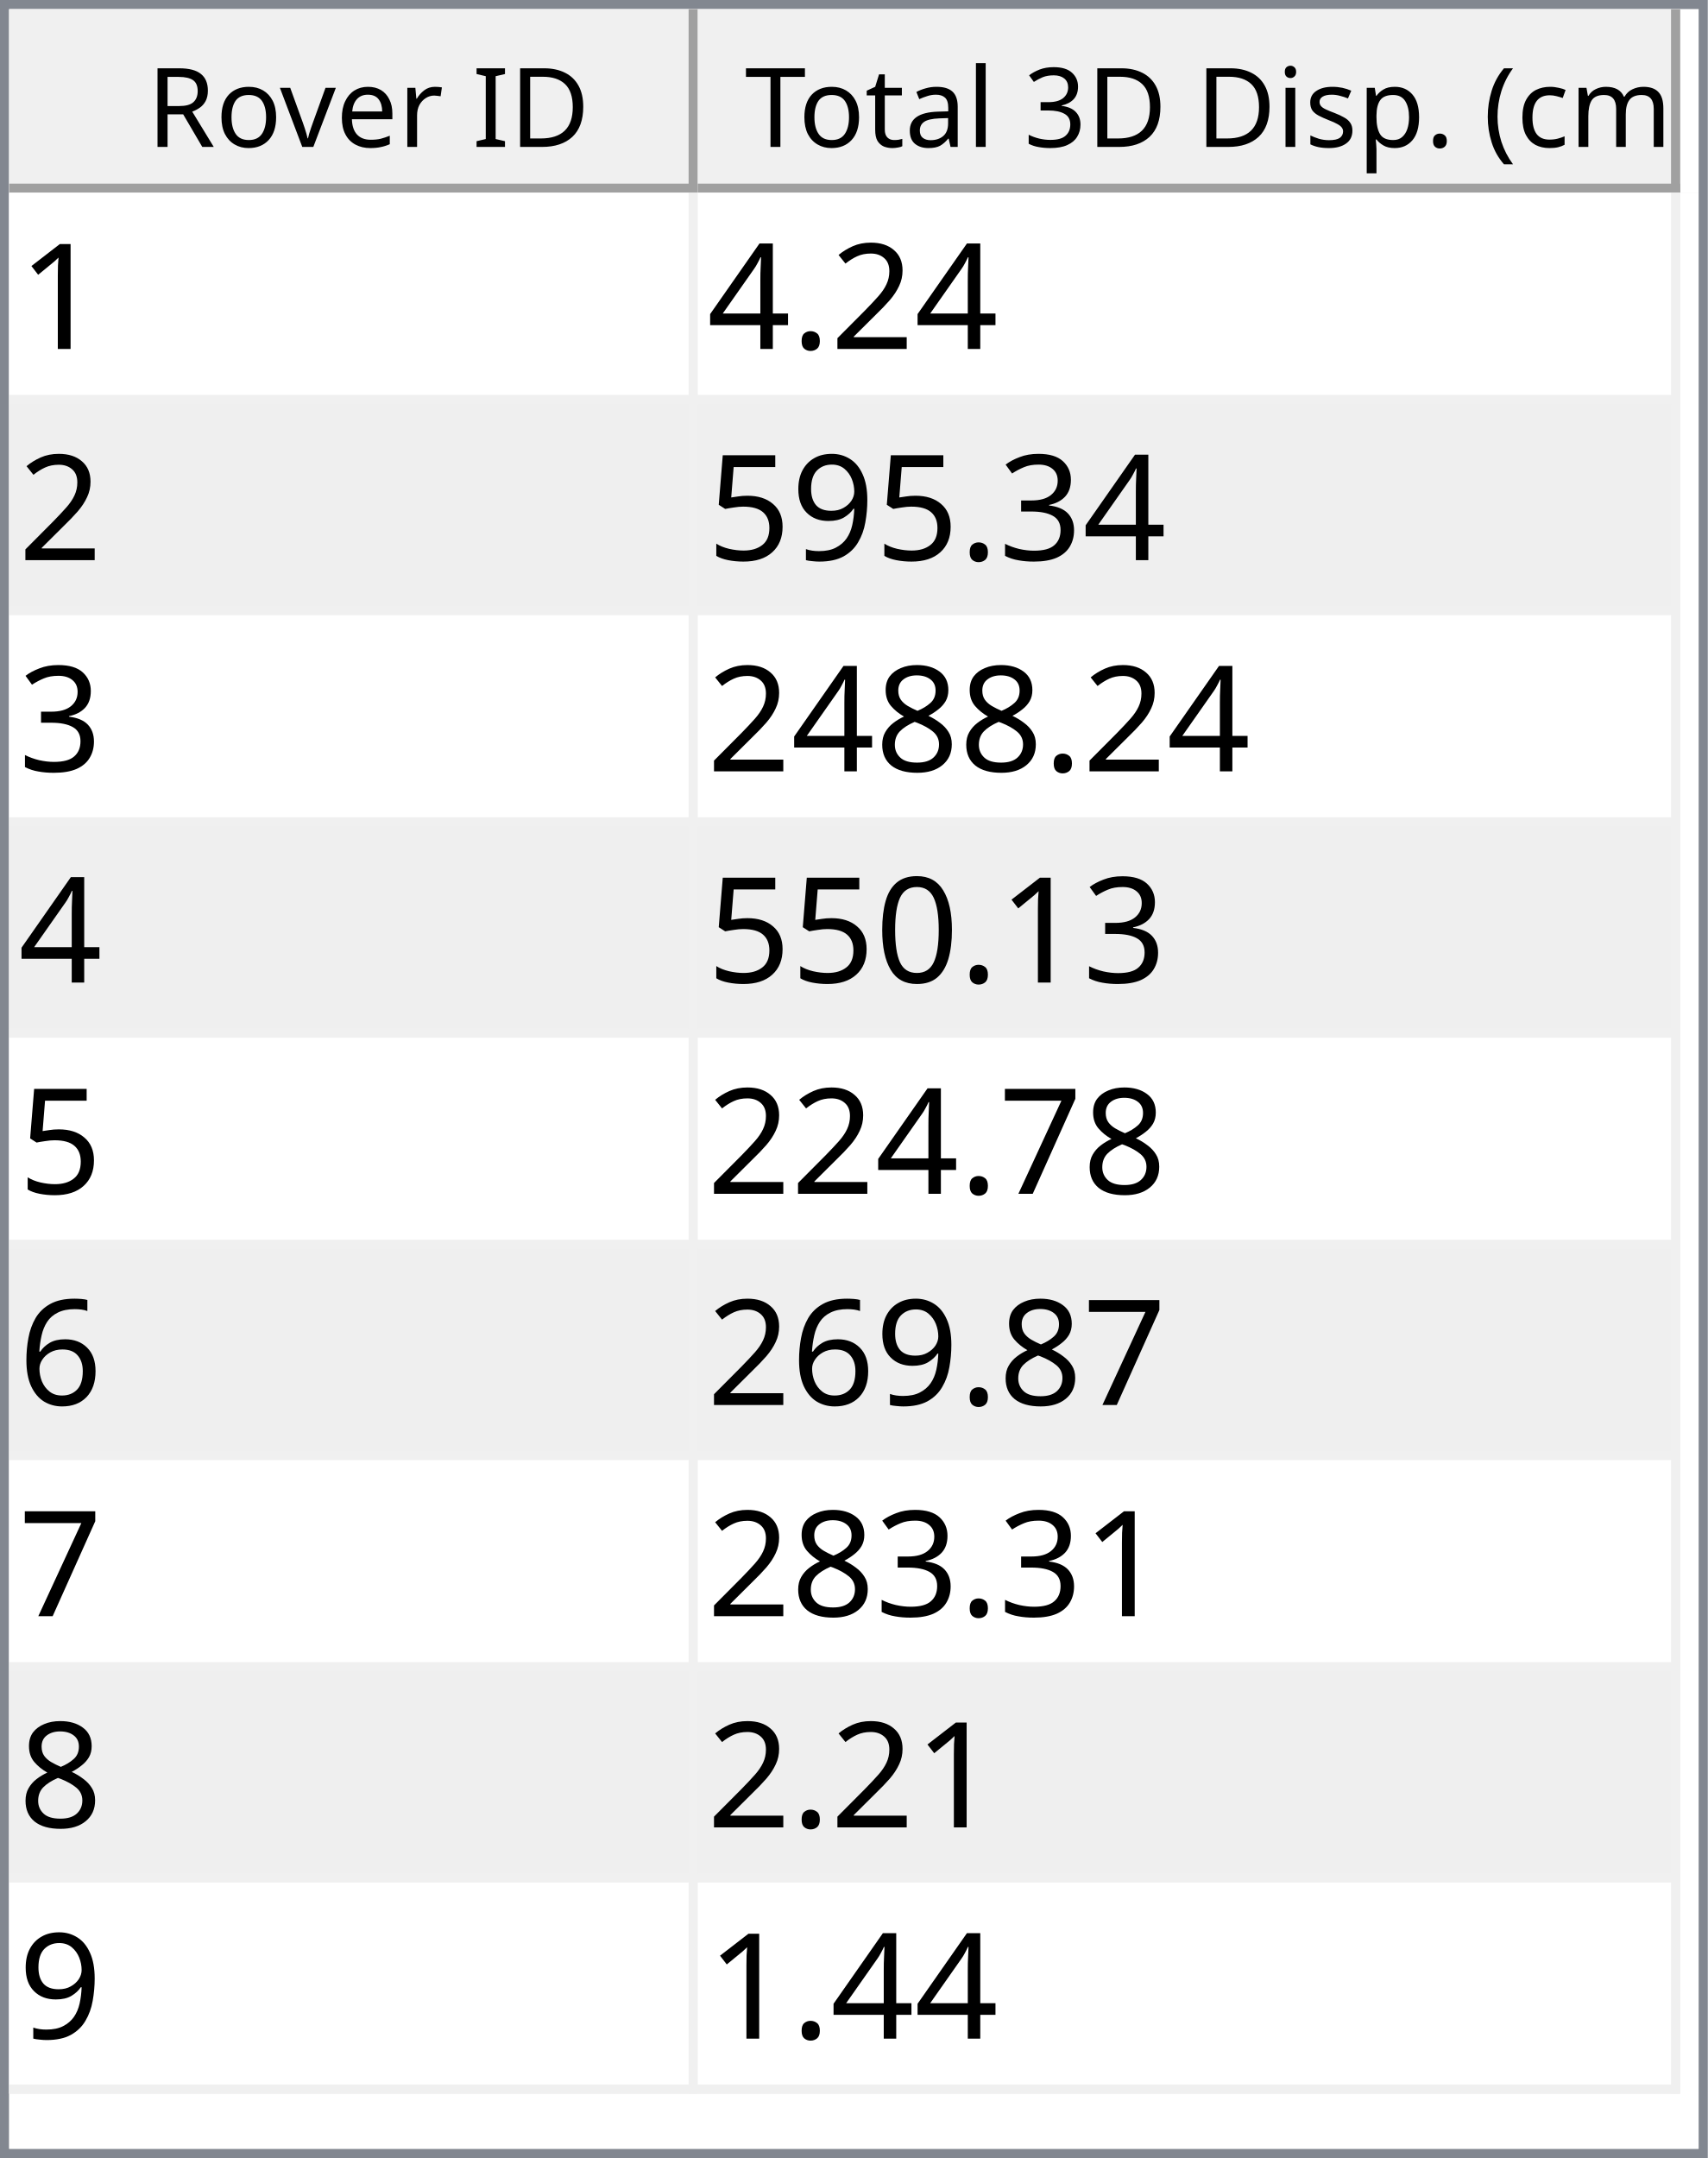
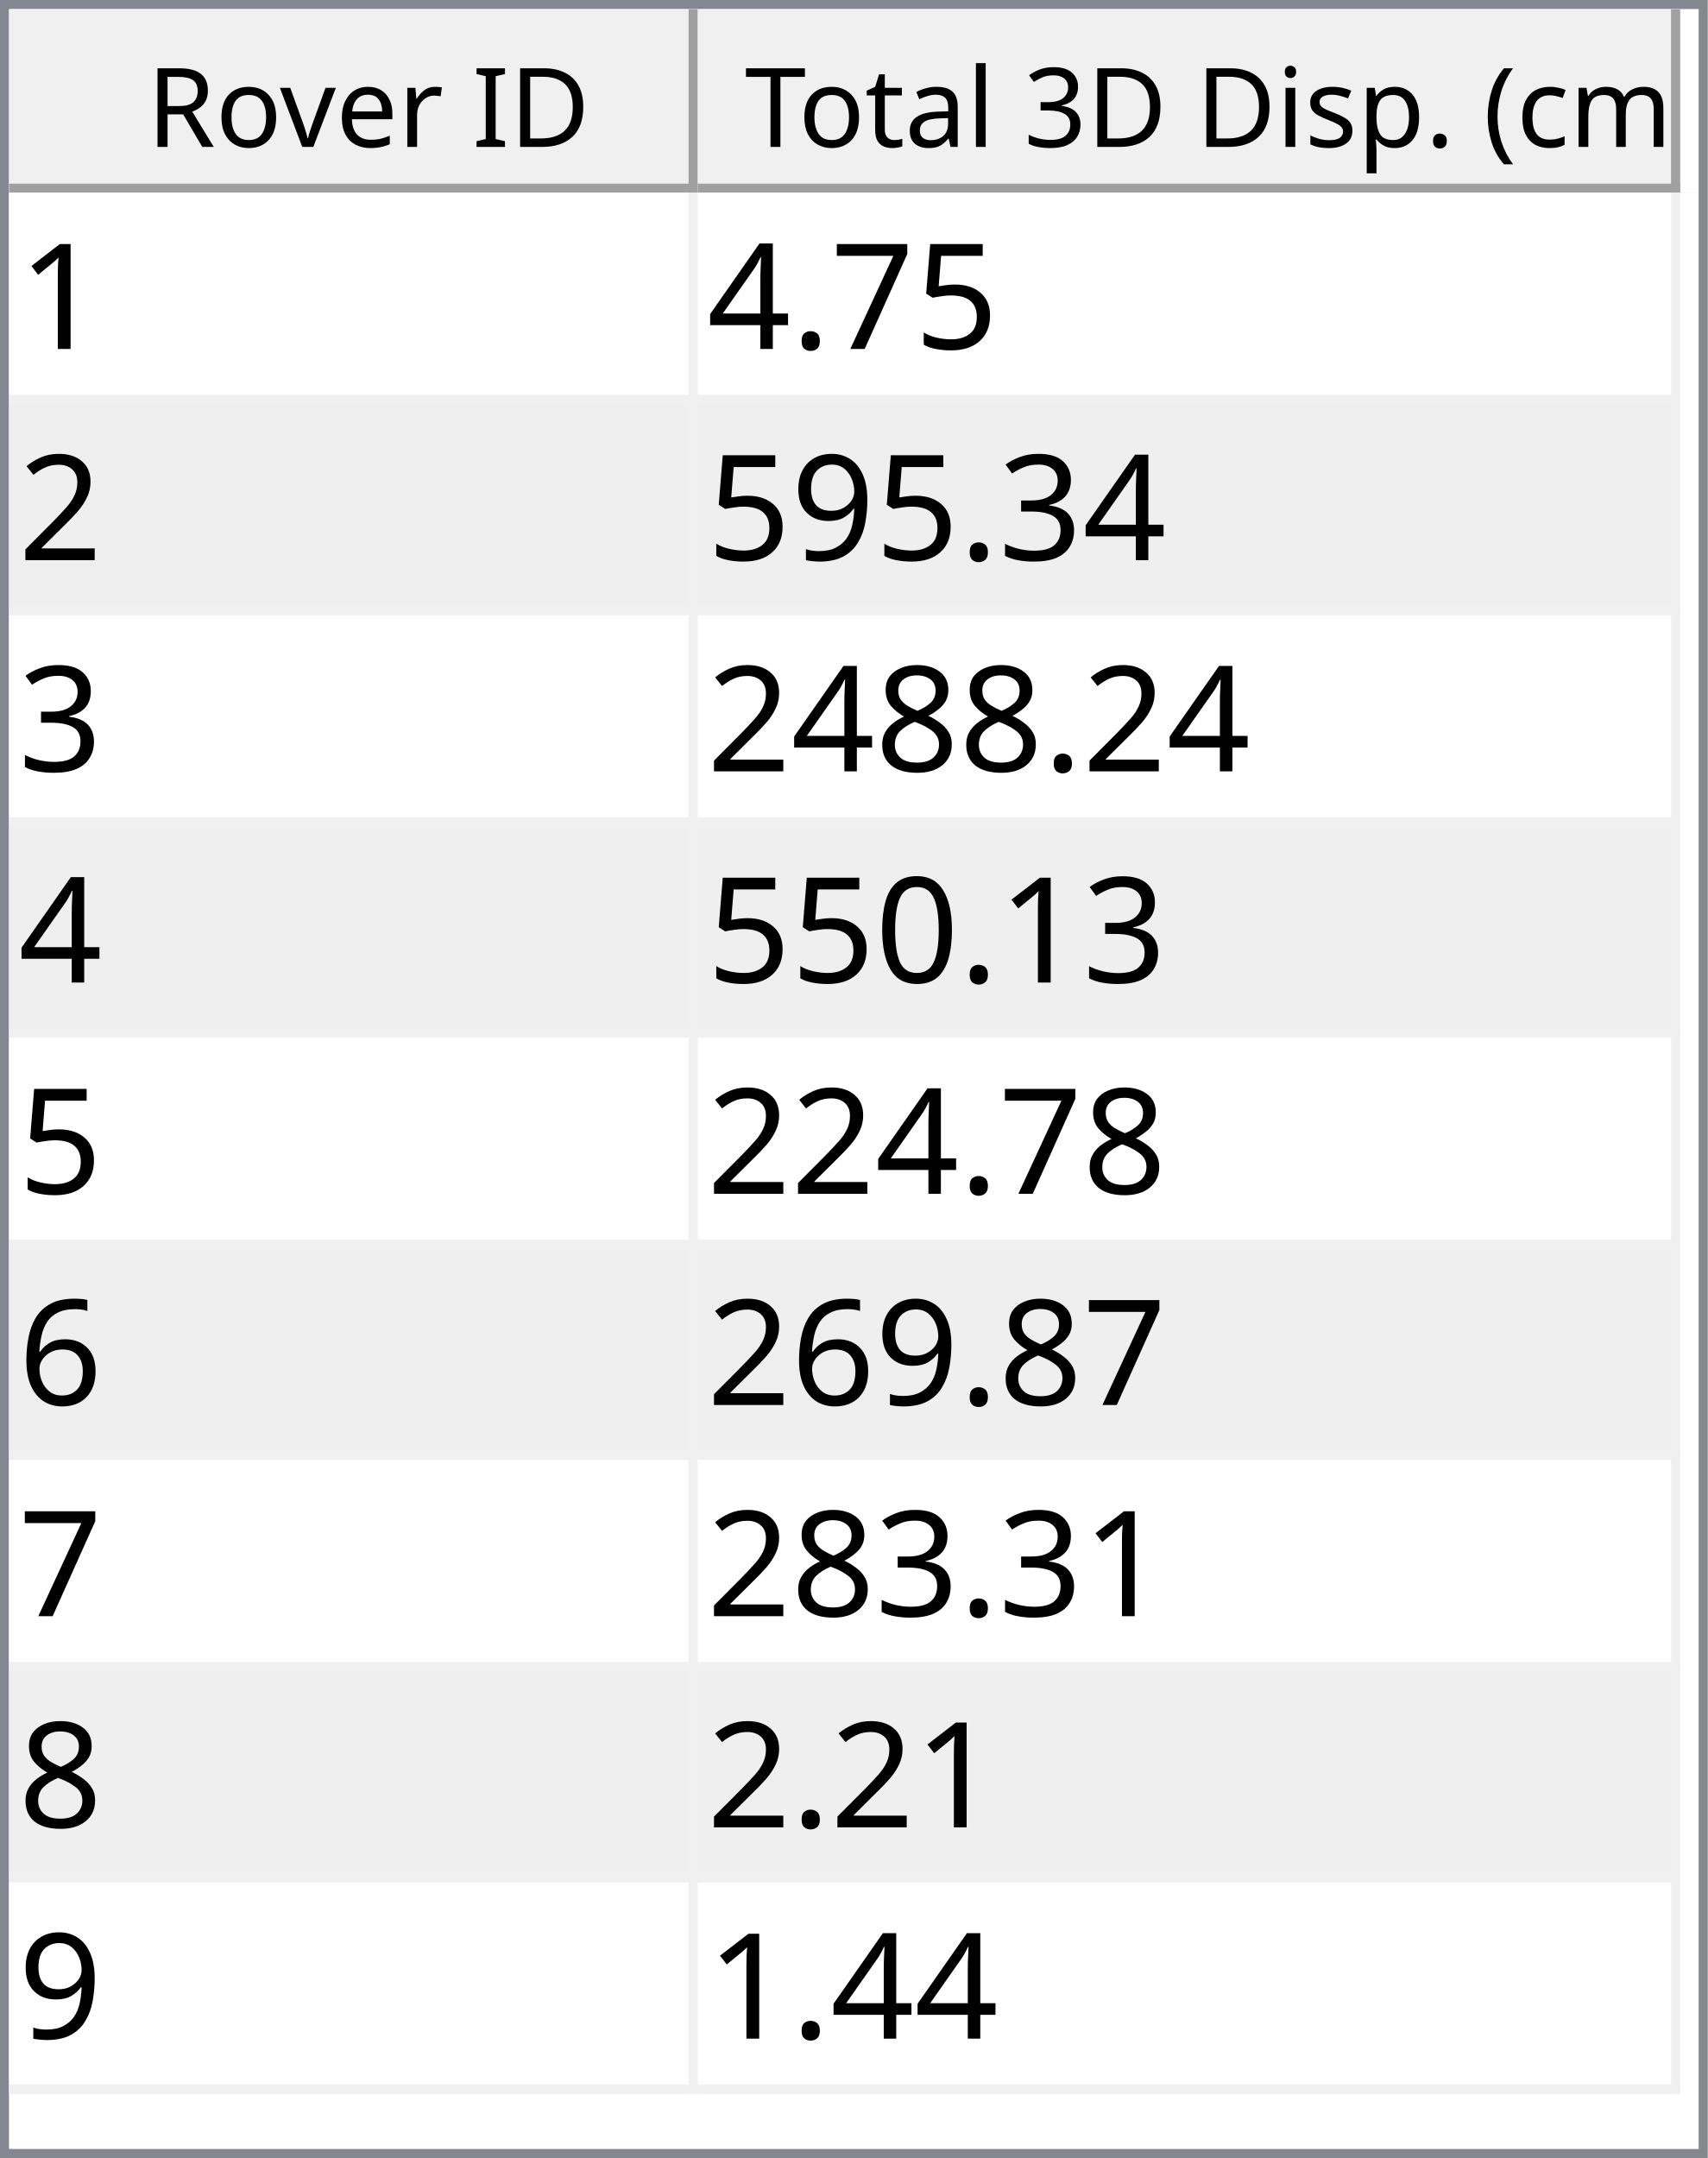
<svg xmlns="http://www.w3.org/2000/svg" style="fill-opacity:1; color-rendering:auto; color-interpolation:auto; text-rendering:auto; stroke:black; stroke-linecap:square; stroke-miterlimit:10; shape-rendering:auto; stroke-opacity:1; fill:black; stroke-dasharray:none; font-weight:normal; stroke-width:1; font-family:'Dialog'; font-style:normal; stroke-linejoin:miter; font-size:12px; stroke-dashoffset:0; image-rendering:auto;" width="186" height="235">
  <defs id="genericDefs" />
  <g>
    <defs id="defs1">
      <clipPath clipPathUnits="userSpaceOnUse" id="clipPath1">
        <path d="M0 0 L186 0 L186 235 L0 235 L0 0 Z" />
      </clipPath>
      <clipPath clipPathUnits="userSpaceOnUse" id="clipPath2">
        <path d="M0 0 L0 235 L186 235 L186 0 Z" />
      </clipPath>
      <clipPath clipPathUnits="userSpaceOnUse" id="clipPath3">
        <path d="M0 0 L0 20 L184 20 L184 0 Z" />
      </clipPath>
      <clipPath clipPathUnits="userSpaceOnUse" id="clipPath4">
        <path d="M0 0 L0 20 L75 20 L75 0 Z" />
      </clipPath>
      <clipPath clipPathUnits="userSpaceOnUse" id="clipPath5">
        <path d="M1 1 L1 19 L74 19 L74 1 Z" />
      </clipPath>
      <clipPath clipPathUnits="userSpaceOnUse" id="clipPath6">
        <path d="M0 0 L0 18 L73 18 L73 0 Z" />
      </clipPath>
      <clipPath clipPathUnits="userSpaceOnUse" id="clipPath7">
        <path d="M-0.5 -0.5 L-0.5 19.5 L74.5 19.5 L74.5 -0.5 Z" />
      </clipPath>
      <clipPath clipPathUnits="userSpaceOnUse" id="clipPath8">
        <path d="M0 0 L0 20 L107 20 L107 0 Z" />
      </clipPath>
      <clipPath clipPathUnits="userSpaceOnUse" id="clipPath9">
        <path d="M1 1 L1 19 L106 19 L106 1 Z" />
      </clipPath>
      <clipPath clipPathUnits="userSpaceOnUse" id="clipPath10">
        <path d="M0 0 L0 18 L105 18 L105 0 Z" />
      </clipPath>
      <clipPath clipPathUnits="userSpaceOnUse" id="clipPath11">
        <path d="M-0.5 -0.5 L-0.5 19.5 L106.5 19.5 L106.5 -0.5 Z" />
      </clipPath>
      <clipPath clipPathUnits="userSpaceOnUse" id="clipPath12">
        <path d="M0 0 L0 213 L184 213 L184 0 Z" />
      </clipPath>
      <clipPath clipPathUnits="userSpaceOnUse" id="clipPath13">
        <path d="M0 0 L0 207 L182 207 L182 0 Z" />
      </clipPath>
      <clipPath clipPathUnits="userSpaceOnUse" id="clipPath14">
        <path d="M-0.5 -0.5 L-0.5 206.5 L181.5 206.5 L181.5 -0.5 Z" />
      </clipPath>
      <clipPath clipPathUnits="userSpaceOnUse" id="clipPath15">
        <path d="M0 0 L0 22 L74 22 L74 0 Z" />
      </clipPath>
      <clipPath clipPathUnits="userSpaceOnUse" id="clipPath16">
        <path d="M0 0 L0 22 L106 22 L106 0 Z" />
      </clipPath>
      <font horiz-adv-x="64.551" id="font1">
        <font-face ascent="107.91" descent="25.098" units-per-em="100" style="font-style:normal; font-family:Segoe UI; font-weight:normal;" />
        <missing-glyph horiz-adv-x="64.551" d="M8.109 0 L8.109 68.266 L56.453 68.266 L56.453 0 L8.109 0 ZM15.328 7.234 L49.219 7.234 L49.219 61.031 L15.328 61.031 L15.328 7.234 Z" />
        <glyph unicode="D" horiz-adv-x="70.117" d="M9.188 0 L9.188 70.016 L28.516 70.016 Q65.531 70.016 65.531 35.891 Q65.531 19.672 55.25 9.836 Q44.969 0 27.734 0 L9.188 0 ZM17.391 62.594 L17.391 7.422 L27.828 7.422 Q41.609 7.422 49.273 14.797 Q56.938 22.172 56.938 35.688 Q56.938 62.594 28.328 62.594 L17.391 62.594 Z" />
        <glyph unicode="I" horiz-adv-x="26.611" d="M17.391 0 L9.188 0 L9.188 70.016 L17.391 70.016 L17.391 0 Z" />
        <glyph unicode=" " horiz-adv-x="27.393" d="" />
        <glyph unicode="r" horiz-adv-x="34.766" d="M34.188 41.891 Q32.078 43.5 28.125 43.5 Q23 43.5 19.555 38.672 Q16.109 33.844 16.109 25.484 L16.109 0 L8.109 0 L8.109 50 L16.109 50 L16.109 39.703 L16.312 39.703 Q18.016 44.969 21.531 47.922 Q25.047 50.875 29.391 50.875 Q32.516 50.875 34.188 50.203 L34.188 41.891 Z" />
        <glyph unicode="e" horiz-adv-x="52.295" d="M48.297 23 L12.984 23 Q13.188 14.656 17.484 10.109 Q21.781 5.562 29.297 5.562 Q37.75 5.562 44.828 11.141 L44.828 3.609 Q38.234 -1.172 27.391 -1.172 Q16.797 -1.172 10.742 5.641 Q4.688 12.453 4.688 24.812 Q4.688 36.469 11.305 43.82 Q17.922 51.172 27.734 51.172 Q37.547 51.172 42.922 44.828 Q48.297 38.484 48.297 27.203 L48.297 23 ZM40.094 29.781 Q40.047 36.719 36.75 40.578 Q33.453 44.438 27.594 44.438 Q21.922 44.438 17.969 40.383 Q14.016 36.328 13.094 29.781 L40.094 29.781 Z" />
        <glyph unicode="v" horiz-adv-x="47.9" d="M47.406 50 L27.484 0 L19.625 0 L0.688 50 L9.469 50 L22.172 13.672 Q23.578 9.672 23.922 6.688 L24.125 6.688 Q24.609 10.453 25.688 13.484 L38.969 50 L47.406 50 Z" />
        <glyph unicode="o" horiz-adv-x="58.594" d="M29 -1.172 Q17.922 -1.172 11.305 5.836 Q4.688 12.844 4.688 24.422 Q4.688 37.016 11.57 44.094 Q18.453 51.172 30.172 51.172 Q41.359 51.172 47.633 44.289 Q53.906 37.406 53.906 25.203 Q53.906 13.234 47.141 6.031 Q40.375 -1.172 29 -1.172 ZM29.594 44.438 Q21.875 44.438 17.383 39.188 Q12.891 33.938 12.891 24.703 Q12.891 15.828 17.43 10.695 Q21.969 5.562 29.594 5.562 Q37.359 5.562 41.531 10.594 Q45.703 15.625 45.703 24.906 Q45.703 34.281 41.531 39.359 Q37.359 44.438 29.594 44.438 Z" />
        <glyph unicode="R" horiz-adv-x="59.814" d="M59.375 0 L49.609 0 L37.891 19.625 Q36.281 22.359 34.766 24.289 Q33.25 26.219 31.664 27.438 Q30.078 28.656 28.25 29.219 Q26.422 29.781 24.125 29.781 L17.391 29.781 L17.391 0 L9.188 0 L9.188 70.016 L30.078 70.016 Q34.672 70.016 38.555 68.867 Q42.438 67.719 45.289 65.375 Q48.141 63.031 49.758 59.547 Q51.375 56.062 51.375 51.375 Q51.375 47.703 50.273 44.656 Q49.172 41.609 47.148 39.211 Q45.125 36.812 42.266 35.133 Q39.406 33.453 35.844 32.516 L35.844 32.328 Q37.594 31.547 38.891 30.547 Q40.188 29.547 41.359 28.18 Q42.531 26.812 43.68 25.078 Q44.828 23.344 46.234 21.047 L59.375 0 ZM17.391 62.594 L17.391 37.203 L28.516 37.203 Q31.594 37.203 34.203 38.133 Q36.812 39.062 38.719 40.797 Q40.625 42.531 41.703 45.047 Q42.781 47.562 42.781 50.688 Q42.781 56.297 39.141 59.445 Q35.5 62.594 28.609 62.594 L17.391 62.594 Z" />
        <glyph unicode=")" horiz-adv-x="30.176" d="M8.297 -15.922 L1.172 -15.922 Q16.406 2.344 16.406 26.812 Q16.406 51.469 1.078 70.016 L8.297 70.016 Q23.531 52.156 23.531 26.703 Q23.531 1.375 8.297 -15.922 Z" />
        <glyph unicode="m" horiz-adv-x="86.133" d="M79.109 0 L71.094 0 L71.094 28.719 Q71.094 37.016 68.531 40.727 Q65.969 44.438 59.906 44.438 Q54.781 44.438 51.195 39.75 Q47.609 35.062 47.609 28.516 L47.609 0 L39.594 0 L39.594 29.688 Q39.594 44.438 28.219 44.438 Q22.953 44.438 19.531 40.016 Q16.109 35.594 16.109 28.516 L16.109 0 L8.109 0 L8.109 50 L16.109 50 L16.109 42.094 L16.312 42.094 Q21.625 51.172 31.844 51.172 Q36.969 51.172 40.773 48.312 Q44.578 45.453 46 40.828 Q51.562 51.172 62.594 51.172 Q79.109 51.172 79.109 30.812 L79.109 0 Z" />
        <glyph unicode="c" horiz-adv-x="46.191" d="M42.188 2.297 Q36.422 -1.172 28.516 -1.172 Q17.828 -1.172 11.258 5.789 Q4.688 12.75 4.688 23.828 Q4.688 36.188 11.766 43.68 Q18.844 51.172 30.672 51.172 Q37.25 51.172 42.281 48.734 L42.281 40.531 Q36.719 44.438 30.375 44.438 Q22.703 44.438 17.797 38.945 Q12.891 33.453 12.891 24.516 Q12.891 15.719 17.508 10.641 Q22.125 5.562 29.891 5.562 Q36.422 5.562 42.188 9.906 L42.188 2.297 Z" />
        <glyph unicode="(" horiz-adv-x="30.176" d="M29.109 -15.922 L21.969 -15.922 Q6.844 1.375 6.844 26.703 Q6.844 52.156 21.969 70.016 L29.203 70.016 Q13.875 51.469 13.875 26.812 Q13.875 2.344 29.109 -15.922 Z" />
        <glyph unicode="." horiz-adv-x="21.68" d="M10.891 -1.078 Q8.641 -1.078 7.055 0.539 Q5.469 2.156 5.469 4.391 Q5.469 6.641 7.055 8.273 Q8.641 9.906 10.891 9.906 Q13.188 9.906 14.797 8.273 Q16.406 6.641 16.406 4.391 Q16.406 2.156 14.797 0.539 Q13.188 -1.078 10.891 -1.078 Z" />
        <glyph unicode="p" horiz-adv-x="58.789" d="M16.312 7.234 L16.109 7.234 L16.109 -23 L8.109 -23 L8.109 50 L16.109 50 L16.109 41.219 L16.312 41.219 Q22.219 51.172 33.594 51.172 Q43.266 51.172 48.688 44.461 Q54.109 37.75 54.109 26.469 Q54.109 13.922 48 6.375 Q41.891 -1.172 31.297 -1.172 Q21.578 -1.172 16.312 7.234 ZM16.109 27.391 L16.109 20.406 Q16.109 14.203 20.141 9.883 Q24.172 5.562 30.375 5.562 Q37.641 5.562 41.773 11.133 Q45.906 16.703 45.906 26.609 Q45.906 34.969 42.047 39.703 Q38.188 44.438 31.594 44.438 Q24.609 44.438 20.359 39.578 Q16.109 34.719 16.109 27.391 Z" />
        <glyph unicode="s" horiz-adv-x="42.432" d="M5.078 1.812 L5.078 10.406 Q11.625 5.562 19.484 5.562 Q30.031 5.562 30.031 12.594 Q30.031 14.594 29.125 15.992 Q28.219 17.391 26.68 18.461 Q25.141 19.531 23.07 20.383 Q21 21.234 18.609 22.172 Q15.281 23.484 12.766 24.828 Q10.25 26.172 8.57 27.859 Q6.891 29.547 6.031 31.695 Q5.172 33.844 5.172 36.719 Q5.172 40.234 6.789 42.945 Q8.406 45.656 11.086 47.484 Q13.766 49.312 17.211 50.242 Q20.656 51.172 24.312 51.172 Q30.812 51.172 35.938 48.922 L35.938 40.828 Q30.422 44.438 23.25 44.438 Q21 44.438 19.195 43.922 Q17.391 43.406 16.094 42.477 Q14.797 41.547 14.086 40.258 Q13.375 38.969 13.375 37.406 Q13.375 35.453 14.086 34.133 Q14.797 32.812 16.164 31.789 Q17.531 30.766 19.484 29.938 Q21.438 29.109 23.922 28.125 Q27.25 26.859 29.883 25.516 Q32.516 24.172 34.375 22.484 Q36.234 20.797 37.234 18.602 Q38.234 16.406 38.234 13.375 Q38.234 9.672 36.602 6.938 Q34.969 4.203 32.234 2.398 Q29.5 0.594 25.93 -0.289 Q22.359 -1.172 18.453 -1.172 Q10.75 -1.172 5.078 1.812 Z" />
        <glyph unicode="i" horiz-adv-x="24.219" d="M12.203 62.703 Q10.062 62.703 8.547 64.164 Q7.031 65.625 7.031 67.875 Q7.031 70.125 8.547 71.609 Q10.062 73.094 12.203 73.094 Q14.406 73.094 15.945 71.609 Q17.484 70.125 17.484 67.875 Q17.484 65.719 15.945 64.211 Q14.406 62.703 12.203 62.703 ZM16.109 0 L8.109 0 L8.109 50 L16.109 50 L16.109 0 Z" />
        <glyph unicode="3" horiz-adv-x="53.906" d="M46.531 19.828 Q46.531 15.094 44.75 11.211 Q42.969 7.328 39.719 4.57 Q36.469 1.812 31.93 0.297 Q27.391 -1.219 21.922 -1.219 Q11.922 -1.219 6 2.594 L6 11.188 Q13.094 5.609 22.219 5.609 Q25.875 5.609 28.828 6.539 Q31.781 7.469 33.906 9.227 Q36.031 10.984 37.18 13.477 Q38.328 15.969 38.328 19.094 Q38.328 32.812 18.797 32.812 L12.984 32.812 L12.984 39.594 L18.5 39.594 Q35.797 39.594 35.797 52.484 Q35.797 64.406 22.609 64.406 Q15.188 64.406 8.688 59.422 L8.688 67.188 Q15.375 71.188 24.609 71.188 Q29 71.188 32.57 69.969 Q36.141 68.75 38.68 66.555 Q41.219 64.359 42.609 61.281 Q44 58.203 44 54.5 Q44 40.672 30.031 36.719 L30.031 36.531 Q33.594 36.141 36.625 34.797 Q39.656 33.453 41.852 31.305 Q44.047 29.156 45.289 26.25 Q46.531 23.344 46.531 19.828 Z" />
        <glyph unicode="l" horiz-adv-x="24.219" d="M16.109 0 L8.109 0 L8.109 74.031 L16.109 74.031 L16.109 0 Z" />
        <glyph unicode="a" horiz-adv-x="50.879" d="M43.891 0 L35.891 0 L35.891 7.812 L35.688 7.812 Q30.469 -1.172 20.312 -1.172 Q12.844 -1.172 8.617 2.781 Q4.391 6.734 4.391 13.281 Q4.391 27.297 20.906 29.594 L35.891 31.688 Q35.891 44.438 25.594 44.438 Q16.547 44.438 9.281 38.281 L9.281 46.484 Q16.656 51.172 26.266 51.172 Q43.891 51.172 43.891 32.516 L43.891 0 ZM35.891 25.297 L23.828 23.641 Q18.266 22.859 15.43 20.875 Q12.594 18.891 12.594 13.875 Q12.594 10.203 15.211 7.883 Q17.828 5.562 22.172 5.562 Q28.125 5.562 32.008 9.742 Q35.891 13.922 35.891 20.312 L35.891 25.297 Z" />
        <glyph unicode="t" horiz-adv-x="33.887" d="M31.297 0.484 Q28.469 -1.078 23.828 -1.078 Q10.688 -1.078 10.688 13.578 L10.688 43.172 L2.094 43.172 L2.094 50 L10.688 50 L10.688 62.203 L18.703 64.797 L18.703 50 L31.297 50 L31.297 43.172 L18.703 43.172 L18.703 14.984 Q18.703 9.969 20.414 7.82 Q22.125 5.672 26.078 5.672 Q29.109 5.672 31.297 7.328 L31.297 0.484 Z" />
        <glyph unicode="T" horiz-adv-x="52.393" d="M50.594 62.594 L30.375 62.594 L30.375 0 L22.172 0 L22.172 62.594 L2 62.594 L2 70.016 L50.594 70.016 L50.594 62.594 Z" />
      </font>
      <font horiz-adv-x="75.0" id="font2">
        <font-face ascent="100.537" descent="21.973" units-per-em="100" style="font-style:normal; font-family:sans-serif; font-weight:normal;" />
        <missing-glyph horiz-adv-x="75.0" d="M12.5 0 L12.5 62.5 L62.5 62.5 L62.5 0 L12.5 0 ZM14.062 1.562 L60.938 1.562 L60.938 60.938 L14.062 60.938 L14.062 1.562 Z" />
        <glyph unicode="1" horiz-adv-x="55.615" d="M37.25 0 L28.469 0 L28.469 56 Q25.297 52.984 20.141 49.953 Q14.984 46.922 10.891 45.406 L10.891 53.906 Q18.266 57.375 23.781 62.305 Q29.297 67.234 31.594 71.875 L37.25 71.875 L37.25 0 Z" />
-         <glyph unicode="2" horiz-adv-x="55.615" d="M50.344 8.453 L50.344 0 L3.031 0 Q2.938 3.172 4.047 6.109 Q5.859 10.938 9.836 15.625 Q13.812 20.312 21.344 26.469 Q33.016 36.031 37.117 41.625 Q41.219 47.219 41.219 52.203 Q41.219 57.422 37.477 61.008 Q33.734 64.594 27.734 64.594 Q21.391 64.594 17.578 60.789 Q13.766 56.984 13.719 50.25 L4.688 51.172 Q5.609 61.281 11.664 66.578 Q17.719 71.875 27.938 71.875 Q38.234 71.875 44.242 66.164 Q50.25 60.453 50.25 52 Q50.25 47.703 48.492 43.555 Q46.734 39.406 42.656 34.812 Q38.578 30.219 29.109 22.219 Q21.188 15.578 18.945 13.211 Q16.703 10.844 15.234 8.453 L50.344 8.453 Z" />
+         <glyph unicode="5" horiz-adv-x="55.615" d="M4.156 18.75 L13.375 19.531 Q14.406 12.797 18.141 9.398 Q21.875 6 27.156 6 Q33.5 6 37.891 10.789 Q42.281 15.578 42.281 23.484 Q42.281 31 38.062 35.352 Q33.844 39.703 27 39.703 Q22.75 39.703 19.336 37.773 Q15.922 35.844 13.969 32.766 L5.719 33.844 L12.641 70.609 L48.25 70.609 L48.25 62.203 L19.672 62.203 L15.828 42.969 Q22.266 47.469 29.344 47.469 Q38.719 47.469 45.164 40.969 Q51.609 34.469 51.609 24.266 Q51.609 14.547 45.953 7.469 Q39.062 -1.219 27.156 -1.219 Q17.391 -1.219 11.211 4.25 Q5.031 9.719 4.156 18.75 Z" />
+         <glyph unicode="7" horiz-adv-x="55.615" d="M4.734 62.203 L4.734 70.656 L51.078 70.656 L51.078 63.812 Q44.234 56.547 37.523 44.484 Q30.812 32.422 27.156 19.672 Q24.516 10.688 23.781 0 L14.75 0 Q14.891 8.453 18.062 20.414 Q21.234 32.375 27.172 43.484 Q33.109 54.594 39.797 62.203 L4.734 62.203 Z" />
        <glyph unicode="." horiz-adv-x="27.783" d="M9.078 0 L9.078 10.016 L19.094 10.016 L19.094 0 L9.078 0 Z" />
        <glyph unicode="4" horiz-adv-x="55.615" d="M32.328 0 L32.328 17.141 L1.266 17.141 L1.266 25.203 L33.938 71.578 L41.109 71.578 L41.109 25.203 L50.781 25.203 L50.781 17.141 L41.109 17.141 L41.109 0 L32.328 0 ZM32.328 25.203 L32.328 57.469 L9.906 25.203 L32.328 25.203 Z" />
+         <glyph unicode="2" horiz-adv-x="55.615" d="M50.344 8.453 L50.344 0 L3.031 0 Q2.938 3.172 4.047 6.109 Q5.859 10.938 9.836 15.625 Q13.812 20.312 21.344 26.469 Q33.016 36.031 37.117 41.625 Q41.219 47.219 41.219 52.203 Q41.219 57.422 37.477 61.008 Q33.734 64.594 27.734 64.594 Q21.391 64.594 17.578 60.789 Q13.766 56.984 13.719 50.25 L4.688 51.172 Q5.609 61.281 11.664 66.578 Q17.719 71.875 27.938 71.875 Q38.234 71.875 44.242 66.164 Q50.25 60.453 50.25 52 Q50.25 47.703 48.492 43.555 Q46.734 39.406 42.656 34.812 Q38.578 30.219 29.109 22.219 Q21.188 15.578 18.945 13.211 Q16.703 10.844 15.234 8.453 L50.344 8.453 Z" />
        <glyph unicode="3" horiz-adv-x="55.615" d="M4.203 18.891 L12.984 20.062 Q14.5 12.594 18.141 9.297 Q21.781 6 27 6 Q33.203 6 37.477 10.297 Q41.75 14.594 41.75 20.953 Q41.75 27 37.797 30.93 Q33.844 34.859 27.734 34.859 Q25.25 34.859 21.531 33.891 L22.516 41.609 Q23.391 41.5 23.922 41.5 Q29.547 41.5 34.039 44.43 Q38.531 47.359 38.531 53.469 Q38.531 58.297 35.258 61.477 Q31.984 64.656 26.812 64.656 Q21.688 64.656 18.266 61.43 Q14.844 58.203 13.875 51.766 L5.078 53.328 Q6.688 62.156 12.398 67.016 Q18.109 71.875 26.609 71.875 Q32.469 71.875 37.398 69.359 Q42.328 66.844 44.945 62.5 Q47.562 58.156 47.562 53.266 Q47.562 48.641 45.07 44.828 Q42.578 41.016 37.703 38.766 Q44.047 37.312 47.562 32.695 Q51.078 28.078 51.078 21.141 Q51.078 11.766 44.242 5.25 Q37.406 -1.266 26.953 -1.266 Q17.531 -1.266 11.305 4.352 Q5.078 9.969 4.203 18.891 Z" />
        <glyph unicode="9" horiz-adv-x="55.615" d="M5.469 16.547 L13.922 17.328 Q14.984 11.375 18.016 8.688 Q21.047 6 25.781 6 Q29.828 6 32.883 7.859 Q35.938 9.719 37.891 12.82 Q39.844 15.922 41.164 21.195 Q42.484 26.469 42.484 31.938 Q42.484 32.516 42.438 33.688 Q39.797 29.5 35.234 26.883 Q30.672 24.266 25.344 24.266 Q16.453 24.266 10.305 30.711 Q4.156 37.156 4.156 47.703 Q4.156 58.594 10.578 65.234 Q17 71.875 26.656 71.875 Q33.641 71.875 39.43 68.117 Q45.219 64.359 48.219 57.398 Q51.219 50.438 51.219 37.25 Q51.219 23.531 48.242 15.406 Q45.266 7.281 39.383 3.031 Q33.5 -1.219 25.594 -1.219 Q17.188 -1.219 11.867 3.445 Q6.547 8.109 5.469 16.547 ZM41.453 48.141 Q41.453 55.719 37.43 60.156 Q33.406 64.594 27.734 64.594 Q21.875 64.594 17.531 59.812 Q13.188 55.031 13.188 47.406 Q13.188 40.578 17.312 36.305 Q21.438 32.031 27.484 32.031 Q33.594 32.031 37.523 36.305 Q41.453 40.578 41.453 48.141 Z" />
-         <glyph unicode="5" horiz-adv-x="55.615" d="M4.156 18.75 L13.375 19.531 Q14.406 12.797 18.141 9.398 Q21.875 6 27.156 6 Q33.5 6 37.891 10.789 Q42.281 15.578 42.281 23.484 Q42.281 31 38.062 35.352 Q33.844 39.703 27 39.703 Q22.75 39.703 19.336 37.773 Q15.922 35.844 13.969 32.766 L5.719 33.844 L12.641 70.609 L48.25 70.609 L48.25 62.203 L19.672 62.203 L15.828 42.969 Q22.266 47.469 29.344 47.469 Q38.719 47.469 45.164 40.969 Q51.609 34.469 51.609 24.266 Q51.609 14.547 45.953 7.469 Q39.062 -1.219 27.156 -1.219 Q17.391 -1.219 11.211 4.25 Q5.031 9.719 4.156 18.75 Z" />
        <glyph unicode="8" horiz-adv-x="55.615" d="M17.672 38.812 Q12.203 40.828 9.57 44.539 Q6.938 48.25 6.938 53.422 Q6.938 61.234 12.555 66.555 Q18.172 71.875 27.484 71.875 Q36.859 71.875 42.578 66.43 Q48.297 60.984 48.297 53.172 Q48.297 48.188 45.68 44.508 Q43.062 40.828 37.75 38.812 Q44.344 36.672 47.781 31.883 Q51.219 27.094 51.219 20.453 Q51.219 11.281 44.727 5.031 Q38.234 -1.219 27.641 -1.219 Q17.047 -1.219 10.547 5.055 Q4.047 11.328 4.047 20.703 Q4.047 27.688 7.594 32.398 Q11.141 37.109 17.672 38.812 ZM15.922 53.719 Q15.922 48.641 19.195 45.414 Q22.469 42.188 27.688 42.188 Q32.766 42.188 36.016 45.383 Q39.266 48.578 39.266 53.219 Q39.266 58.062 35.914 61.359 Q32.562 64.656 27.594 64.656 Q22.562 64.656 19.242 61.43 Q15.922 58.203 15.922 53.719 ZM13.094 20.656 Q13.094 16.891 14.875 13.375 Q16.656 9.859 20.172 7.93 Q23.688 6 27.734 6 Q34.031 6 38.133 10.055 Q42.234 14.109 42.234 20.359 Q42.234 26.703 38.016 30.859 Q33.797 35.016 27.438 35.016 Q21.234 35.016 17.164 30.914 Q13.094 26.812 13.094 20.656 Z" />
        <glyph unicode="0" horiz-adv-x="55.615" d="M4.156 35.297 Q4.156 48 6.766 55.742 Q9.375 63.484 14.523 67.68 Q19.672 71.875 27.484 71.875 Q33.25 71.875 37.594 69.555 Q41.938 67.234 44.773 62.867 Q47.609 58.5 49.219 52.227 Q50.828 45.953 50.828 35.297 Q50.828 22.703 48.242 14.969 Q45.656 7.234 40.508 3.008 Q35.359 -1.219 27.484 -1.219 Q17.141 -1.219 11.234 6.203 Q4.156 15.141 4.156 35.297 ZM13.188 35.297 Q13.188 17.672 17.312 11.836 Q21.438 6 27.484 6 Q33.547 6 37.672 11.859 Q41.797 17.719 41.797 35.297 Q41.797 52.984 37.672 58.789 Q33.547 64.594 27.391 64.594 Q21.344 64.594 17.719 59.469 Q13.188 52.938 13.188 35.297 Z" />
-         <glyph unicode="7" horiz-adv-x="55.615" d="M4.734 62.203 L4.734 70.656 L51.078 70.656 L51.078 63.812 Q44.234 56.547 37.523 44.484 Q30.812 32.422 27.156 19.672 Q24.516 10.688 23.781 0 L14.75 0 Q14.891 8.453 18.062 20.414 Q21.234 32.375 27.172 43.484 Q33.109 54.594 39.797 62.203 L4.734 62.203 Z" />
        <glyph unicode="6" horiz-adv-x="55.615" d="M49.75 54.047 L41.016 53.375 Q39.844 58.547 37.703 60.891 Q34.125 64.656 28.906 64.656 Q24.703 64.656 21.531 62.312 Q17.391 59.281 14.992 53.469 Q12.594 47.656 12.5 36.922 Q15.672 41.75 20.266 44.094 Q24.859 46.438 29.891 46.438 Q38.672 46.438 44.852 39.969 Q51.031 33.5 51.031 23.25 Q51.031 16.5 48.125 10.719 Q45.219 4.938 40.141 1.859 Q35.062 -1.219 28.609 -1.219 Q17.625 -1.219 10.695 6.859 Q3.766 14.938 3.766 33.5 Q3.766 54.25 11.422 63.672 Q18.109 71.875 29.438 71.875 Q37.891 71.875 43.289 67.141 Q48.688 62.406 49.75 54.047 ZM13.875 23.188 Q13.875 18.656 15.797 14.508 Q17.719 10.359 21.188 8.18 Q24.656 6 28.469 6 Q34.031 6 38.039 10.492 Q42.047 14.984 42.047 22.703 Q42.047 30.125 38.086 34.398 Q34.125 38.672 28.125 38.672 Q22.172 38.672 18.023 34.398 Q13.875 30.125 13.875 23.188 Z" />
      </font>
    </defs>
    <g style="fill:white; stroke:white;">
      <rect x="0" y="0" width="186" style="clip-path:url(#clipPath1); stroke:none;" height="235" />
    </g>
    <g style="fill:white; text-rendering:optimizeSpeed; color-rendering:optimizeSpeed; image-rendering:optimizeSpeed; shape-rendering:crispEdges; stroke:white; color-interpolation:sRGB;">
      <rect x="0" width="186" height="235" y="0" style="stroke:none;" />
      <path style="stroke:none;" d="M0 235 L186 235 L186 0 L0 0 Z" />
    </g>
    <g style="fill:rgb(240,240,240); font-family:'Segoe UI'; stroke:rgb(240,240,240);">
      <rect x="0" y="0" width="186" style="clip-path:url(#clipPath2); stroke:none;" height="235" />
    </g>
    <g style="fill:rgb(130,135,144); font-family:'Segoe UI'; stroke:rgb(130,135,144);">
      <path d="M0 0 L186 0 L186 235 L0 235 L0 0 ZM1 1 L185 1 L185 234 L1 234 L1 1 Z" style="fill-rule:evenodd; clip-path:url(#clipPath2); stroke:none;" />
    </g>
    <g style="fill:white; font-family:'Segoe UI'; stroke:white;" transform="translate(1,1)">
      <rect x="0" y="0" width="184" style="clip-path:url(#clipPath3); stroke:none;" height="20" />
    </g>
    <g style="fill:rgb(240,240,240); font-family:'Segoe UI'; stroke:rgb(240,240,240);" transform="translate(1,1)">
      <rect x="0" y="0" width="75" style="clip-path:url(#clipPath4); stroke:none;" height="20" />
    </g>
    <g style="font-family:'Segoe UI';" transform="translate(2,2)">
      <text x="14" xml:space="preserve" y="14" style="clip-path:url(#clipPath6); stroke:none;">Rover ID</text>
    </g>
    <g style="fill:rgb(160,160,160); font-family:'Segoe UI'; stroke:rgb(160,160,160); stroke-linejoin:bevel;" transform="translate(1.5,1.5)">
      <line x1="74" x2="74" y1="0" style="fill:none; clip-path:url(#clipPath7);" y2="19" />
    </g>
    <g style="fill:rgb(160,160,160); font-family:'Segoe UI'; stroke:rgb(160,160,160); stroke-linejoin:bevel;" transform="matrix(1,0,0,1,1,1) translate(0.5,0.5)">
      <line x1="0" x2="74" y1="19" style="fill:none; clip-path:url(#clipPath7);" y2="19" />
    </g>
    <g style="fill:rgb(240,240,240); font-family:'Segoe UI'; stroke:rgb(240,240,240);" transform="translate(76,1)">
      <rect x="0" y="0" width="107" style="clip-path:url(#clipPath8); stroke:none;" height="20" />
    </g>
    <g style="font-family:'Segoe UI';" transform="translate(77,2)">
      <text x="1" xml:space="preserve" y="14" style="clip-path:url(#clipPath10); stroke:none;"> Total 3D Disp. (cm)</text>
    </g>
    <g style="fill:rgb(160,160,160); font-family:'Segoe UI'; stroke:rgb(160,160,160); stroke-linejoin:bevel;" transform="translate(76.5,1.5)">
      <line x1="106" x2="106" y1="0" style="fill:none; clip-path:url(#clipPath11);" y2="19" />
    </g>
    <g style="fill:rgb(160,160,160); font-family:'Segoe UI'; stroke:rgb(160,160,160); stroke-linejoin:bevel;" transform="matrix(1,0,0,1,76,1) translate(0.5,0.5)">
      <line x1="0" x2="106" y1="19" style="fill:none; clip-path:url(#clipPath11);" y2="19" />
    </g>
    <g style="fill:white; font-family:'Segoe UI'; stroke:white;" transform="translate(1,21)">
      <rect x="0" y="0" width="184" style="clip-path:url(#clipPath12); stroke:none;" height="213" />
    </g>
    <g style="fill:rgb(240,240,240); font-size:16px; font-family:sans-serif; stroke:rgb(240,240,240);" transform="translate(1,21)">
      <rect x="0" y="0" width="182" style="clip-path:url(#clipPath13); stroke:none;" height="207" />
      <line transform="translate(0.5,0.5)" x1="0" x2="181" y1="22" style="clip-path:url(#clipPath14); fill:none; stroke-linejoin:bevel;" y2="22" />
    </g>
    <g transform="matrix(1,0,0,1,1,21) translate(0.5,0.5)" style="fill:rgb(240,240,240); font-size:16px; font-family:sans-serif; stroke:rgb(240,240,240); stroke-linejoin:bevel;">
      <line x1="0" x2="181" y1="45" style="fill:none; clip-path:url(#clipPath14);" y2="45" />
    </g>
    <g transform="matrix(1,0,0,1,1,21) translate(0.5,0.5)" style="fill:rgb(240,240,240); font-size:16px; font-family:sans-serif; stroke:rgb(240,240,240); stroke-linejoin:bevel;">
      <line x1="0" x2="181" y1="68" style="fill:none; clip-path:url(#clipPath14);" y2="68" />
    </g>
    <g transform="matrix(1,0,0,1,1,21) translate(0.5,0.5)" style="fill:rgb(240,240,240); font-size:16px; font-family:sans-serif; stroke:rgb(240,240,240); stroke-linejoin:bevel;">
      <line x1="0" x2="181" y1="91" style="fill:none; clip-path:url(#clipPath14);" y2="91" />
    </g>
    <g transform="matrix(1,0,0,1,1,21) translate(0.5,0.5)" style="fill:rgb(240,240,240); font-size:16px; font-family:sans-serif; stroke:rgb(240,240,240); stroke-linejoin:bevel;">
      <line x1="0" x2="181" y1="114" style="fill:none; clip-path:url(#clipPath14);" y2="114" />
    </g>
    <g transform="matrix(1,0,0,1,1,21) translate(0.5,0.5)" style="fill:rgb(240,240,240); font-size:16px; font-family:sans-serif; stroke:rgb(240,240,240); stroke-linejoin:bevel;">
      <line x1="0" x2="181" y1="137" style="fill:none; clip-path:url(#clipPath14);" y2="137" />
    </g>
    <g transform="matrix(1,0,0,1,1,21) translate(0.5,0.5)" style="fill:rgb(240,240,240); font-size:16px; font-family:sans-serif; stroke:rgb(240,240,240); stroke-linejoin:bevel;">
      <line x1="0" x2="181" y1="160" style="fill:none; clip-path:url(#clipPath14);" y2="160" />
    </g>
    <g transform="matrix(1,0,0,1,1,21) translate(0.5,0.5)" style="fill:rgb(240,240,240); font-size:16px; font-family:sans-serif; stroke:rgb(240,240,240); stroke-linejoin:bevel;">
      <line x1="0" x2="181" y1="183" style="fill:none; clip-path:url(#clipPath14);" y2="183" />
    </g>
    <g transform="matrix(1,0,0,1,1,21) translate(0.5,0.5)" style="fill:rgb(240,240,240); font-size:16px; font-family:sans-serif; stroke:rgb(240,240,240); stroke-linejoin:bevel;">
      <line x1="0" x2="181" y1="206" style="fill:none; clip-path:url(#clipPath14);" y2="206" />
    </g>
    <g transform="matrix(1,0,0,1,1,21) translate(0.5,0.5)" style="fill:rgb(240,240,240); font-size:16px; font-family:sans-serif; stroke:rgb(240,240,240); stroke-linejoin:bevel;">
      <line x1="74" x2="74" y1="0" style="fill:none; clip-path:url(#clipPath14);" y2="206" />
    </g>
    <g transform="matrix(1,0,0,1,1,21) translate(0.5,0.5)" style="fill:rgb(240,240,240); font-size:16px; font-family:sans-serif; stroke:rgb(240,240,240); stroke-linejoin:bevel;">
      <line x1="181" x2="181" y1="0" style="fill:none; clip-path:url(#clipPath14);" y2="206" />
    </g>
    <g style="fill:white; font-size:16px; font-family:sans-serif; stroke:white;" transform="matrix(1,0,0,1,1,21)">
      <rect x="0" y="0" width="74" style="clip-path:url(#clipPath15); stroke:none;" height="22" />
      <text x="1" y="17" style="fill:black; clip-path:url(#clipPath15); stroke:none;" xml:space="preserve">1</text>
    </g>
    <g style="fill:white; font-size:16px; font-family:sans-serif; stroke:white;" transform="matrix(1,0,0,1,1,21) translate(75,0)">
      <rect x="0" y="0" width="106" style="clip-path:url(#clipPath16); stroke:none;" height="22" />
-       <text x="1" y="17" style="fill:black; clip-path:url(#clipPath16); stroke:none;" xml:space="preserve">4.24</text>
+       <text x="1" y="17" style="fill:black; clip-path:url(#clipPath16); stroke:none;" xml:space="preserve">4.75</text>
    </g>
    <g style="fill:rgb(239,239,239); font-size:16px; font-family:sans-serif; stroke:rgb(239,239,239);" transform="matrix(1,0,0,1,1,21) translate(0,23)">
      <rect x="0" y="0" width="74" style="clip-path:url(#clipPath15); stroke:none;" height="22" />
      <text x="1" y="17" style="fill:black; clip-path:url(#clipPath15); stroke:none;" xml:space="preserve">2</text>
    </g>
    <g style="fill:rgb(239,239,239); font-size:16px; font-family:sans-serif; stroke:rgb(239,239,239);" transform="matrix(1,0,0,1,1,21) translate(75,23)">
      <rect x="0" y="0" width="106" style="clip-path:url(#clipPath16); stroke:none;" height="22" />
      <text x="1" y="17" style="fill:black; clip-path:url(#clipPath16); stroke:none;" xml:space="preserve">595.34</text>
    </g>
    <g style="fill:white; font-size:16px; font-family:sans-serif; stroke:white;" transform="matrix(1,0,0,1,1,21) translate(0,46)">
      <rect x="0" y="0" width="74" style="clip-path:url(#clipPath15); stroke:none;" height="22" />
      <text x="1" y="17" style="fill:black; clip-path:url(#clipPath15); stroke:none;" xml:space="preserve">3</text>
    </g>
    <g style="fill:white; font-size:16px; font-family:sans-serif; stroke:white;" transform="matrix(1,0,0,1,1,21) translate(75,46)">
      <rect x="0" y="0" width="106" style="clip-path:url(#clipPath16); stroke:none;" height="22" />
      <text x="1" y="17" style="fill:black; clip-path:url(#clipPath16); stroke:none;" xml:space="preserve">2488.24</text>
    </g>
    <g style="fill:rgb(239,239,239); font-size:16px; font-family:sans-serif; stroke:rgb(239,239,239);" transform="matrix(1,0,0,1,1,21) translate(0,69)">
      <rect x="0" y="0" width="74" style="clip-path:url(#clipPath15); stroke:none;" height="22" />
      <text x="1" y="17" style="fill:black; clip-path:url(#clipPath15); stroke:none;" xml:space="preserve">4</text>
    </g>
    <g style="fill:rgb(239,239,239); font-size:16px; font-family:sans-serif; stroke:rgb(239,239,239);" transform="matrix(1,0,0,1,1,21) translate(75,69)">
      <rect x="0" y="0" width="106" style="clip-path:url(#clipPath16); stroke:none;" height="22" />
      <text x="1" y="17" style="fill:black; clip-path:url(#clipPath16); stroke:none;" xml:space="preserve">550.13</text>
    </g>
    <g style="fill:white; font-size:16px; font-family:sans-serif; stroke:white;" transform="matrix(1,0,0,1,1,21) translate(0,92)">
      <rect x="0" y="0" width="74" style="clip-path:url(#clipPath15); stroke:none;" height="22" />
      <text x="1" y="17" style="fill:black; clip-path:url(#clipPath15); stroke:none;" xml:space="preserve">5</text>
    </g>
    <g style="fill:white; font-size:16px; font-family:sans-serif; stroke:white;" transform="matrix(1,0,0,1,1,21) translate(75,92)">
      <rect x="0" y="0" width="106" style="clip-path:url(#clipPath16); stroke:none;" height="22" />
      <text x="1" y="17" style="fill:black; clip-path:url(#clipPath16); stroke:none;" xml:space="preserve">224.78</text>
    </g>
    <g style="fill:rgb(239,239,239); font-size:16px; font-family:sans-serif; stroke:rgb(239,239,239);" transform="matrix(1,0,0,1,1,21) translate(0,115)">
      <rect x="0" y="0" width="74" style="clip-path:url(#clipPath15); stroke:none;" height="22" />
      <text x="1" y="17" style="fill:black; clip-path:url(#clipPath15); stroke:none;" xml:space="preserve">6</text>
    </g>
    <g style="fill:rgb(239,239,239); font-size:16px; font-family:sans-serif; stroke:rgb(239,239,239);" transform="matrix(1,0,0,1,1,21) translate(75,115)">
      <rect x="0" y="0" width="106" style="clip-path:url(#clipPath16); stroke:none;" height="22" />
      <text x="1" y="17" style="fill:black; clip-path:url(#clipPath16); stroke:none;" xml:space="preserve">269.87</text>
    </g>
    <g style="fill:white; font-size:16px; font-family:sans-serif; stroke:white;" transform="matrix(1,0,0,1,1,21) translate(0,138)">
      <rect x="0" y="0" width="74" style="clip-path:url(#clipPath15); stroke:none;" height="22" />
      <text x="1" y="17" style="fill:black; clip-path:url(#clipPath15); stroke:none;" xml:space="preserve">7</text>
    </g>
    <g style="fill:white; font-size:16px; font-family:sans-serif; stroke:white;" transform="matrix(1,0,0,1,1,21) translate(75,138)">
      <rect x="0" y="0" width="106" style="clip-path:url(#clipPath16); stroke:none;" height="22" />
      <text x="1" y="17" style="fill:black; clip-path:url(#clipPath16); stroke:none;" xml:space="preserve">283.31</text>
    </g>
    <g style="fill:rgb(239,239,239); font-size:16px; font-family:sans-serif; stroke:rgb(239,239,239);" transform="matrix(1,0,0,1,1,21) translate(0,161)">
      <rect x="0" y="0" width="74" style="clip-path:url(#clipPath15); stroke:none;" height="22" />
      <text x="1" y="17" style="fill:black; clip-path:url(#clipPath15); stroke:none;" xml:space="preserve">8</text>
    </g>
    <g style="fill:rgb(239,239,239); font-size:16px; font-family:sans-serif; stroke:rgb(239,239,239);" transform="matrix(1,0,0,1,1,21) translate(75,161)">
      <rect x="0" y="0" width="106" style="clip-path:url(#clipPath16); stroke:none;" height="22" />
      <text x="1" y="17" style="fill:black; clip-path:url(#clipPath16); stroke:none;" xml:space="preserve">2.21</text>
    </g>
    <g style="fill:white; font-size:16px; font-family:sans-serif; stroke:white;" transform="matrix(1,0,0,1,1,21) translate(0,184)">
      <rect x="0" y="0" width="74" style="clip-path:url(#clipPath15); stroke:none;" height="22" />
      <text x="1" y="17" style="fill:black; clip-path:url(#clipPath15); stroke:none;" xml:space="preserve">9</text>
    </g>
    <g style="fill:white; font-size:16px; font-family:sans-serif; stroke:white;" transform="matrix(1,0,0,1,1,21) translate(75,184)">
      <rect x="0" y="0" width="106" style="clip-path:url(#clipPath16); stroke:none;" height="22" />
      <text x="1" y="17" style="fill:black; clip-path:url(#clipPath16); stroke:none;" xml:space="preserve">1.44</text>
    </g>
  </g>
</svg>
